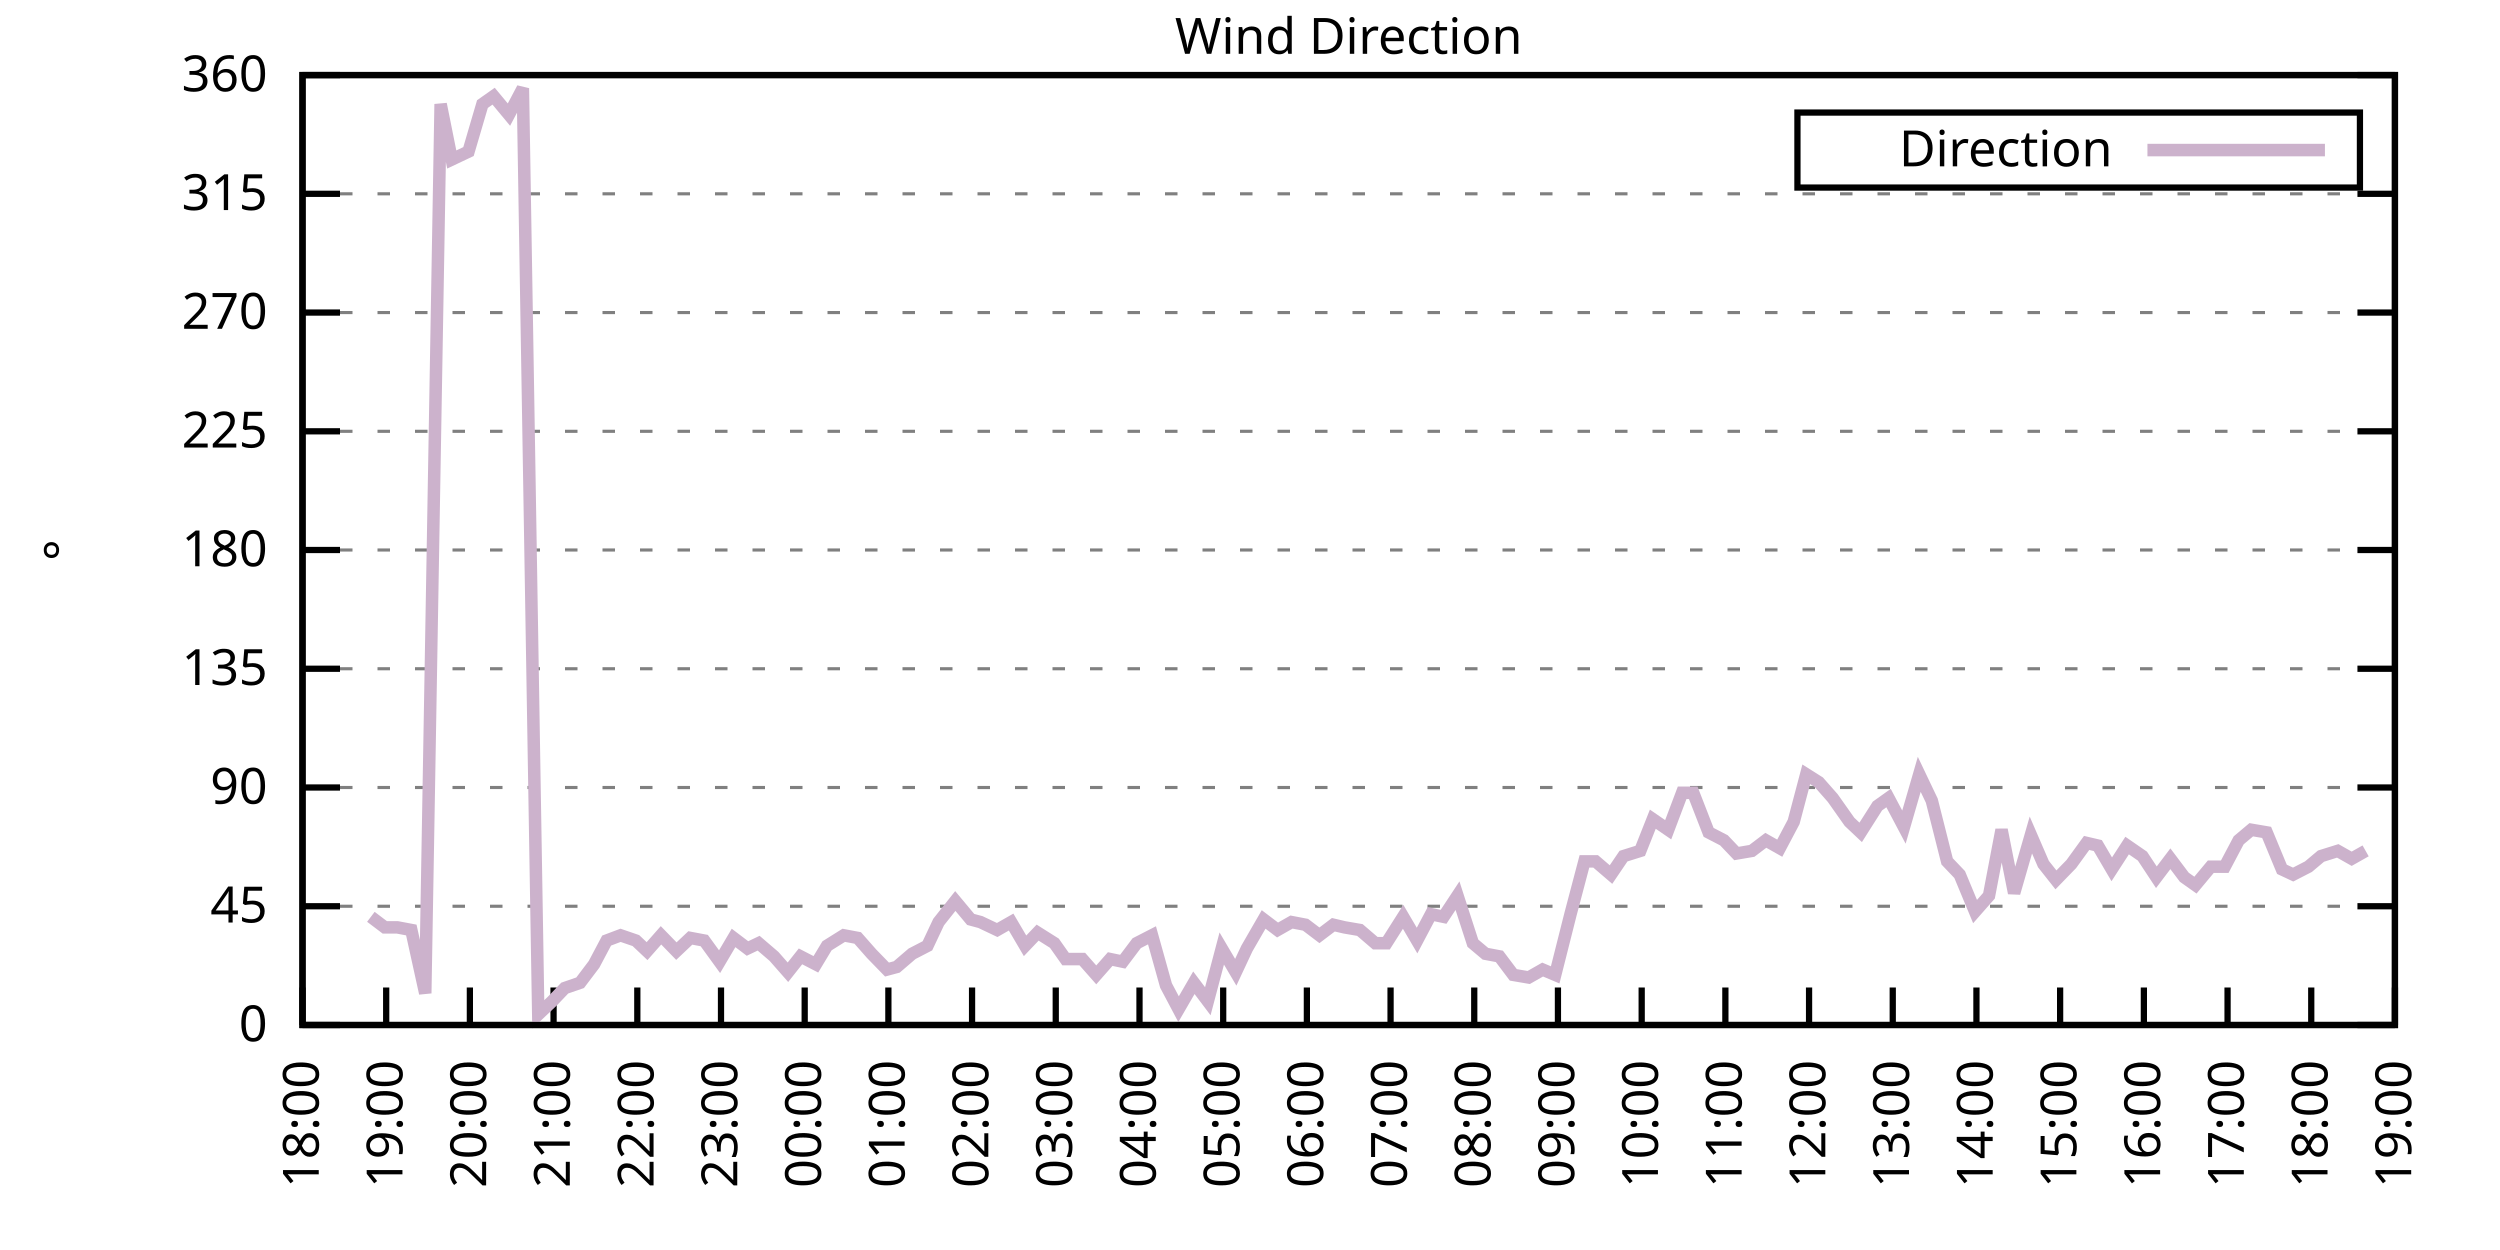
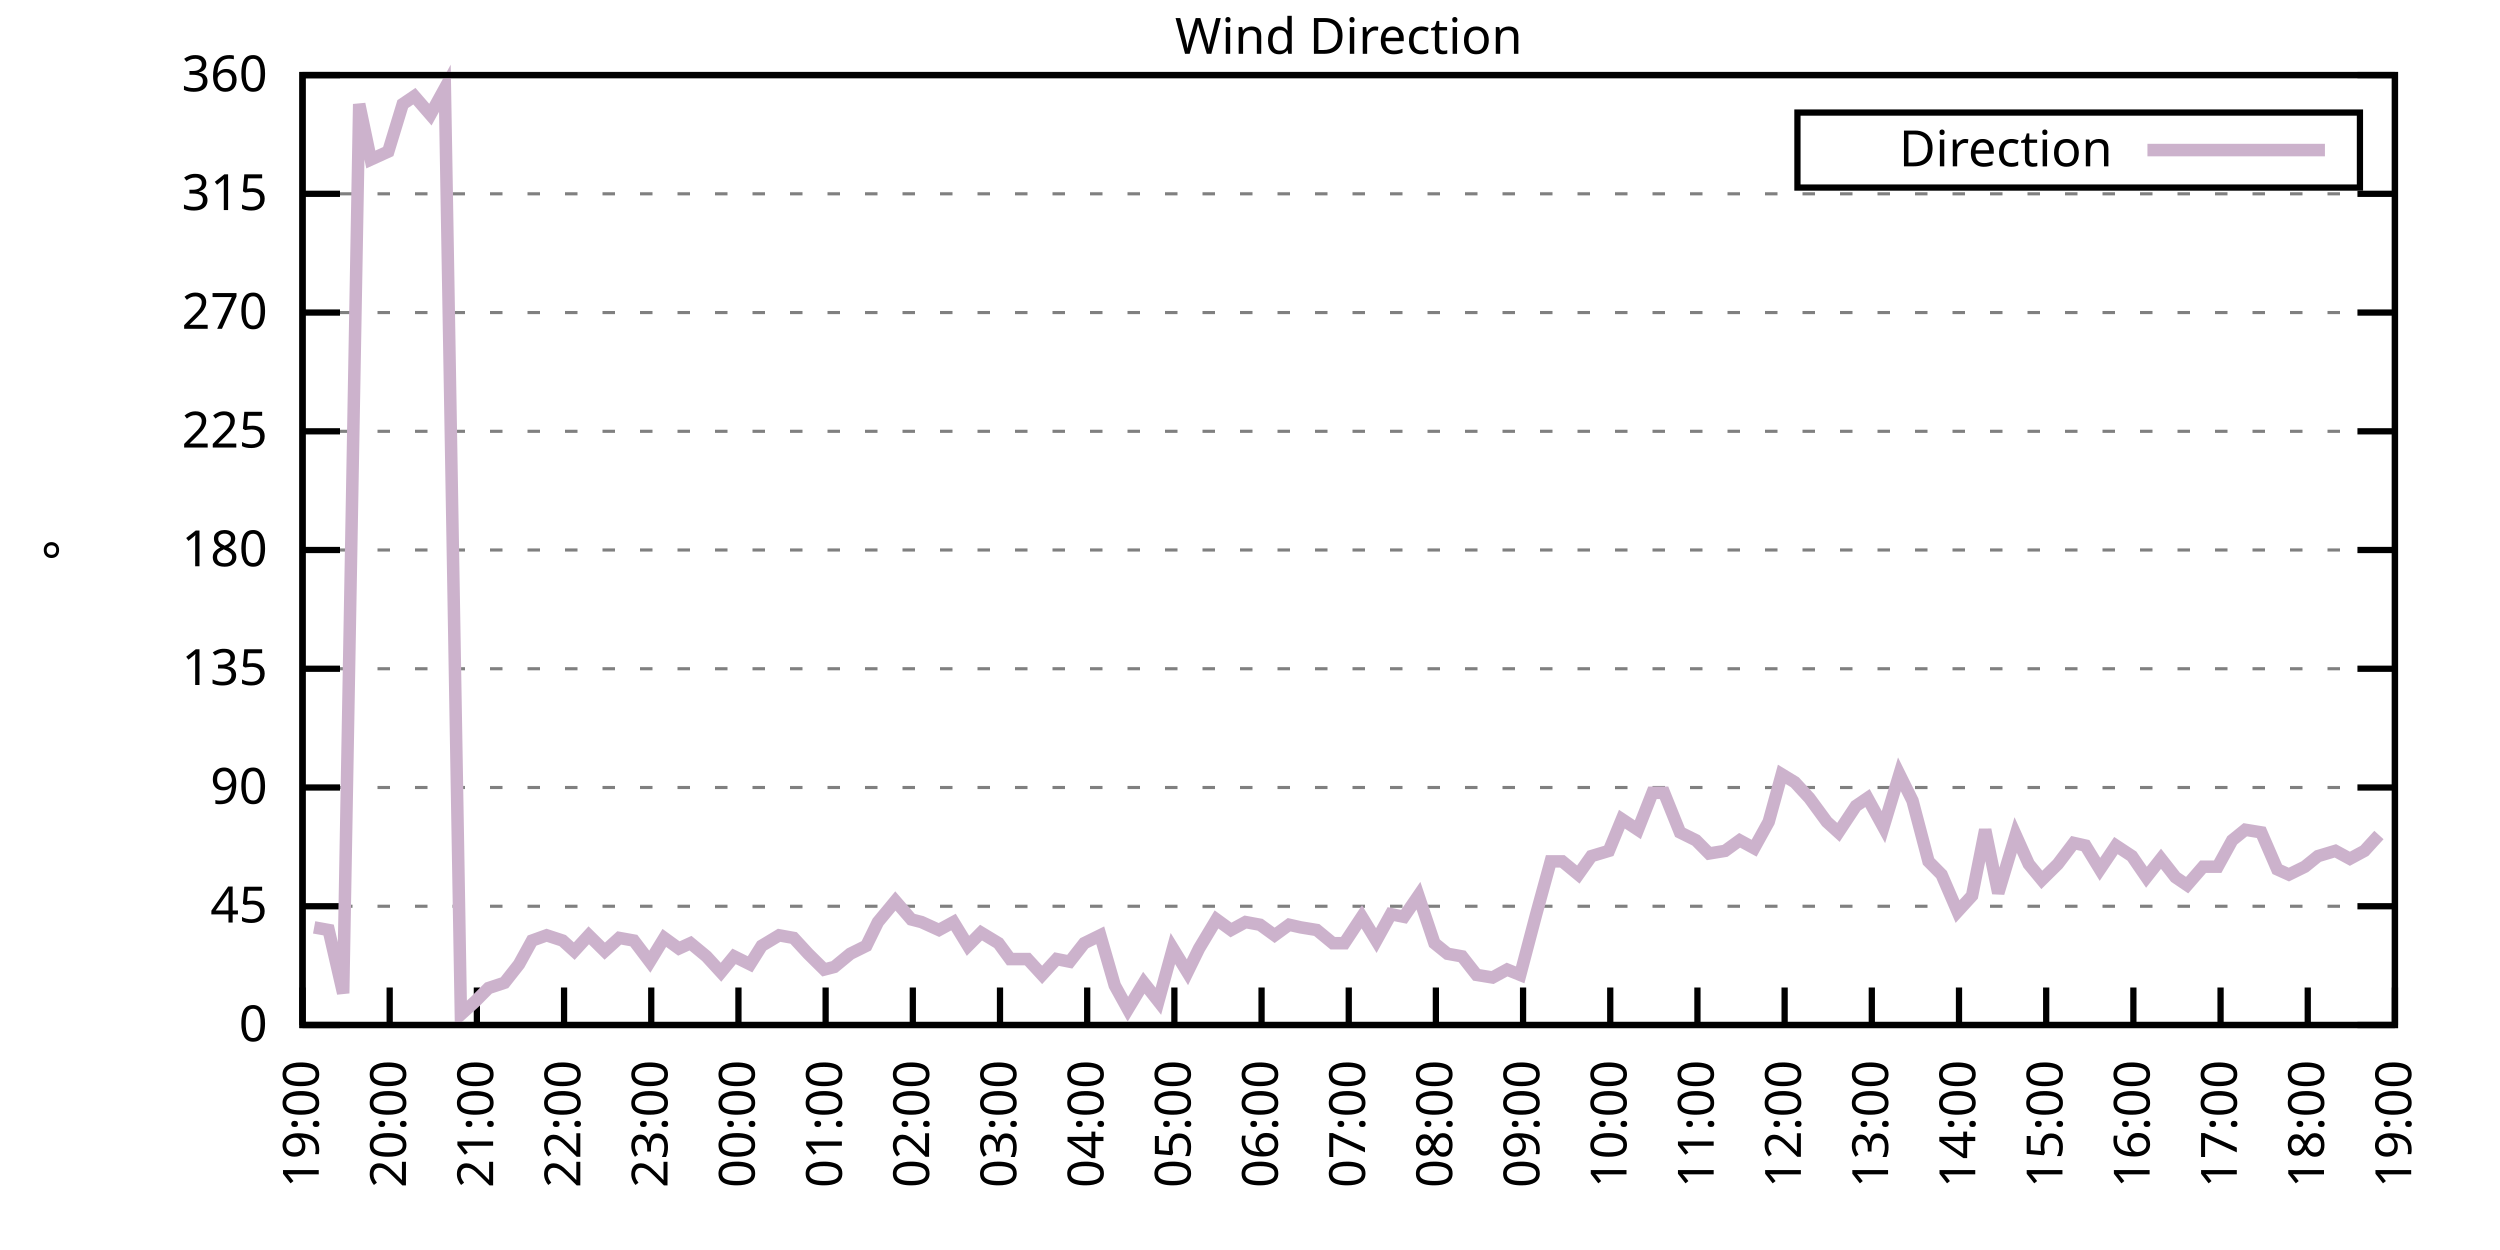
<svg xmlns="http://www.w3.org/2000/svg" xmlns:xlink="http://www.w3.org/1999/xlink" width="400" height="200" viewBox="0 0 400 200">
  <g id="gnuplot_canvas">
    <rect x="0" y="0" width="400" height="200" fill="none" />
    <defs>
      <circle id="gpDot" r="0.5" stroke-width="0.5" stroke="currentColor" />
      <path id="gpPt0" stroke-width="0.333" stroke="currentColor" d="M-1,0 h2 M0,-1 v2" />
      <path id="gpPt1" stroke-width="0.333" stroke="currentColor" d="M-1,-1 L1,1 M1,-1 L-1,1" />
      <path id="gpPt2" stroke-width="0.333" stroke="currentColor" d="M-1,0 L1,0 M0,-1 L0,1 M-1,-1 L1,1 M-1,1 L1,-1" />
      <rect id="gpPt3" stroke-width="0.333" stroke="currentColor" x="-1" y="-1" width="2" height="2" />
      <rect id="gpPt4" stroke-width="0.333" stroke="currentColor" fill="currentColor" x="-1" y="-1" width="2" height="2" />
      <circle id="gpPt5" stroke-width="0.333" stroke="currentColor" cx="0" cy="0" r="1" />
      <use xlink:href="#gpPt5" id="gpPt6" fill="currentColor" stroke="none" />
      <path id="gpPt7" stroke-width="0.333" stroke="currentColor" d="M0,-1.33 L-1.33,0.67 L1.33,0.67 z" />
      <use xlink:href="#gpPt7" id="gpPt8" fill="currentColor" stroke="none" />
      <use xlink:href="#gpPt7" id="gpPt9" stroke="currentColor" transform="rotate(180)" />
      <use xlink:href="#gpPt9" id="gpPt10" fill="currentColor" stroke="none" />
      <use xlink:href="#gpPt3" id="gpPt11" stroke="currentColor" transform="rotate(45)" />
      <use xlink:href="#gpPt11" id="gpPt12" fill="currentColor" stroke="none" />
      <path id="gpPt13" stroke-width="0.333" stroke="currentColor" d="M0,1.330 L1.265,0.411 L0.782,-1.067 L-0.782,-1.076 L-1.265,0.411 z" />
      <use xlink:href="#gpPt13" id="gpPt14" fill="currentColor" stroke="none" />
      <filter id="textbox" filterUnits="objectBoundingBox" x="0" y="0" height="1" width="1">
        <feFlood flood-color="white" flood-opacity="1" result="bgnd" />
        <feComposite in="SourceGraphic" in2="bgnd" operator="atop" />
      </filter>
      <filter id="greybox" filterUnits="objectBoundingBox" x="0" y="0" height="1" width="1">
        <feFlood flood-color="lightgrey" flood-opacity="1" result="grey" />
        <feComposite in="SourceGraphic" in2="grey" operator="atop" />
      </filter>
    </defs>
    <g fill="none" color="white" stroke="currentColor" stroke-width="1.00" stroke-linecap="butt" stroke-linejoin="miter">
</g>
    <g fill="none" color="black" stroke="currentColor" stroke-width="1.00" stroke-linecap="butt" stroke-linejoin="miter">
      <g stroke="none" shape-rendering="crispEdges">
        <polygon fill="rgb(255, 255, 255)" points="48.40,164.00 383.18,164.00 383.18,12.02 48.40,12.02 " />
      </g>
    </g>
    <g fill="none" color="black" stroke="currentColor" stroke-width="1.00" stroke-linecap="butt" stroke-linejoin="miter">
</g>
    <g fill="none" color="black" stroke="black" stroke-width="0.50" stroke-linecap="butt" stroke-linejoin="miter">
</g>
    <g fill="none" color="gray" stroke="currentColor" stroke-width="0.50" stroke-linecap="butt" stroke-linejoin="miter">
      <path stroke="gray" stroke-dasharray="2,4" class="gridline" d="M48.40,164.00 L383.19,164.00  " />
    </g>
    <g fill="none" color="gray" stroke="gray" stroke-width="1.00" stroke-linecap="butt" stroke-linejoin="miter">
</g>
    <g fill="none" color="black" stroke="currentColor" stroke-width="1.00" stroke-linecap="butt" stroke-linejoin="miter">
      <path stroke="black" d="M48.40,164.00 L54.40,164.00 M383.19,164.00 L377.19,164.00  " />
      <g transform="translate(42.80,166.60)" stroke="none" fill="black" font-family="Sans" font-size="8.00" text-anchor="end">
        <text>
          <tspan font-family="Sans"> 0</tspan>
        </text>
      </g>
    </g>
    <g fill="none" color="black" stroke="currentColor" stroke-width="1.00" stroke-linecap="butt" stroke-linejoin="miter">
</g>
    <g fill="none" color="black" stroke="black" stroke-width="0.50" stroke-linecap="butt" stroke-linejoin="miter">
</g>
    <g fill="none" color="gray" stroke="currentColor" stroke-width="0.50" stroke-linecap="butt" stroke-linejoin="miter">
      <path stroke="gray" stroke-dasharray="2,4" class="gridline" d="M48.40,145.00 L383.19,145.00  " />
    </g>
    <g fill="none" color="gray" stroke="gray" stroke-width="1.00" stroke-linecap="butt" stroke-linejoin="miter">
</g>
    <g fill="none" color="black" stroke="currentColor" stroke-width="1.00" stroke-linecap="butt" stroke-linejoin="miter">
      <path stroke="black" d="M48.40,145.00 L54.40,145.00 M383.19,145.00 L377.19,145.00  " />
      <g transform="translate(42.80,147.60)" stroke="none" fill="black" font-family="Sans" font-size="8.00" text-anchor="end">
        <text>
          <tspan font-family="Sans"> 45</tspan>
        </text>
      </g>
    </g>
    <g fill="none" color="black" stroke="currentColor" stroke-width="1.00" stroke-linecap="butt" stroke-linejoin="miter">
</g>
    <g fill="none" color="black" stroke="black" stroke-width="0.50" stroke-linecap="butt" stroke-linejoin="miter">
</g>
    <g fill="none" color="gray" stroke="currentColor" stroke-width="0.50" stroke-linecap="butt" stroke-linejoin="miter">
      <path stroke="gray" stroke-dasharray="2,4" class="gridline" d="M48.40,126.00 L383.19,126.00  " />
    </g>
    <g fill="none" color="gray" stroke="gray" stroke-width="1.00" stroke-linecap="butt" stroke-linejoin="miter">
</g>
    <g fill="none" color="black" stroke="currentColor" stroke-width="1.00" stroke-linecap="butt" stroke-linejoin="miter">
      <path stroke="black" d="M48.40,126.00 L54.40,126.00 M383.19,126.00 L377.19,126.00  " />
      <g transform="translate(42.80,128.60)" stroke="none" fill="black" font-family="Sans" font-size="8.00" text-anchor="end">
        <text>
          <tspan font-family="Sans"> 90</tspan>
        </text>
      </g>
    </g>
    <g fill="none" color="black" stroke="currentColor" stroke-width="1.00" stroke-linecap="butt" stroke-linejoin="miter">
</g>
    <g fill="none" color="black" stroke="black" stroke-width="0.50" stroke-linecap="butt" stroke-linejoin="miter">
</g>
    <g fill="none" color="gray" stroke="currentColor" stroke-width="0.50" stroke-linecap="butt" stroke-linejoin="miter">
      <path stroke="gray" stroke-dasharray="2,4" class="gridline" d="M48.40,107.00 L383.19,107.00  " />
    </g>
    <g fill="none" color="gray" stroke="gray" stroke-width="1.00" stroke-linecap="butt" stroke-linejoin="miter">
</g>
    <g fill="none" color="black" stroke="currentColor" stroke-width="1.00" stroke-linecap="butt" stroke-linejoin="miter">
      <path stroke="black" d="M48.40,107.00 L54.40,107.00 M383.19,107.00 L377.19,107.00  " />
      <g transform="translate(42.80,109.60)" stroke="none" fill="black" font-family="Sans" font-size="8.00" text-anchor="end">
        <text>
          <tspan font-family="Sans"> 135</tspan>
        </text>
      </g>
    </g>
    <g fill="none" color="black" stroke="currentColor" stroke-width="1.00" stroke-linecap="butt" stroke-linejoin="miter">
</g>
    <g fill="none" color="black" stroke="black" stroke-width="0.50" stroke-linecap="butt" stroke-linejoin="miter">
</g>
    <g fill="none" color="gray" stroke="currentColor" stroke-width="0.50" stroke-linecap="butt" stroke-linejoin="miter">
      <path stroke="gray" stroke-dasharray="2,4" class="gridline" d="M48.40,88.00 L383.19,88.00  " />
    </g>
    <g fill="none" color="gray" stroke="gray" stroke-width="1.00" stroke-linecap="butt" stroke-linejoin="miter">
</g>
    <g fill="none" color="black" stroke="currentColor" stroke-width="1.00" stroke-linecap="butt" stroke-linejoin="miter">
      <path stroke="black" d="M48.40,88.00 L54.40,88.00 M383.19,88.00 L377.19,88.00  " />
      <g transform="translate(42.80,90.60)" stroke="none" fill="black" font-family="Sans" font-size="8.00" text-anchor="end">
        <text>
          <tspan font-family="Sans"> 180</tspan>
        </text>
      </g>
    </g>
    <g fill="none" color="black" stroke="currentColor" stroke-width="1.00" stroke-linecap="butt" stroke-linejoin="miter">
</g>
    <g fill="none" color="black" stroke="black" stroke-width="0.50" stroke-linecap="butt" stroke-linejoin="miter">
</g>
    <g fill="none" color="gray" stroke="currentColor" stroke-width="0.50" stroke-linecap="butt" stroke-linejoin="miter">
      <path stroke="gray" stroke-dasharray="2,4" class="gridline" d="M48.40,69.01 L383.19,69.01  " />
    </g>
    <g fill="none" color="gray" stroke="gray" stroke-width="1.00" stroke-linecap="butt" stroke-linejoin="miter">
</g>
    <g fill="none" color="black" stroke="currentColor" stroke-width="1.00" stroke-linecap="butt" stroke-linejoin="miter">
      <path stroke="black" d="M48.40,69.01 L54.40,69.01 M383.19,69.01 L377.19,69.01  " />
      <g transform="translate(42.80,71.61)" stroke="none" fill="black" font-family="Sans" font-size="8.00" text-anchor="end">
        <text>
          <tspan font-family="Sans"> 225</tspan>
        </text>
      </g>
    </g>
    <g fill="none" color="black" stroke="currentColor" stroke-width="1.00" stroke-linecap="butt" stroke-linejoin="miter">
</g>
    <g fill="none" color="black" stroke="black" stroke-width="0.50" stroke-linecap="butt" stroke-linejoin="miter">
</g>
    <g fill="none" color="gray" stroke="currentColor" stroke-width="0.50" stroke-linecap="butt" stroke-linejoin="miter">
      <path stroke="gray" stroke-dasharray="2,4" class="gridline" d="M48.40,50.01 L383.19,50.01  " />
    </g>
    <g fill="none" color="gray" stroke="gray" stroke-width="1.00" stroke-linecap="butt" stroke-linejoin="miter">
</g>
    <g fill="none" color="black" stroke="currentColor" stroke-width="1.00" stroke-linecap="butt" stroke-linejoin="miter">
      <path stroke="black" d="M48.40,50.01 L54.40,50.01 M383.19,50.01 L377.19,50.01  " />
      <g transform="translate(42.80,52.61)" stroke="none" fill="black" font-family="Sans" font-size="8.00" text-anchor="end">
        <text>
          <tspan font-family="Sans"> 270</tspan>
        </text>
      </g>
    </g>
    <g fill="none" color="black" stroke="currentColor" stroke-width="1.00" stroke-linecap="butt" stroke-linejoin="miter">
</g>
    <g fill="none" color="black" stroke="black" stroke-width="0.50" stroke-linecap="butt" stroke-linejoin="miter">
</g>
    <g fill="none" color="gray" stroke="currentColor" stroke-width="0.50" stroke-linecap="butt" stroke-linejoin="miter">
      <path stroke="gray" stroke-dasharray="2,4" class="gridline" d="M48.40,31.01 L383.19,31.01  " />
    </g>
    <g fill="none" color="gray" stroke="gray" stroke-width="1.00" stroke-linecap="butt" stroke-linejoin="miter">
</g>
    <g fill="none" color="black" stroke="currentColor" stroke-width="1.00" stroke-linecap="butt" stroke-linejoin="miter">
      <path stroke="black" d="M48.40,31.01 L54.40,31.01 M383.19,31.01 L377.19,31.01  " />
      <g transform="translate(42.80,33.61)" stroke="none" fill="black" font-family="Sans" font-size="8.00" text-anchor="end">
        <text>
          <tspan font-family="Sans"> 315</tspan>
        </text>
      </g>
    </g>
    <g fill="none" color="black" stroke="currentColor" stroke-width="1.00" stroke-linecap="butt" stroke-linejoin="miter">
</g>
    <g fill="none" color="black" stroke="black" stroke-width="0.50" stroke-linecap="butt" stroke-linejoin="miter">
</g>
    <g fill="none" color="gray" stroke="currentColor" stroke-width="0.50" stroke-linecap="butt" stroke-linejoin="miter">
      <path stroke="gray" stroke-dasharray="2,4" class="gridline" d="M48.40,12.01 L383.19,12.01  " />
    </g>
    <g fill="none" color="gray" stroke="gray" stroke-width="1.00" stroke-linecap="butt" stroke-linejoin="miter">
</g>
    <g fill="none" color="black" stroke="currentColor" stroke-width="1.00" stroke-linecap="butt" stroke-linejoin="miter">
      <path stroke="black" d="M48.40,12.01 L54.40,12.01 M383.19,12.01 L377.19,12.01  " />
      <g transform="translate(42.80,14.61)" stroke="none" fill="black" font-family="Sans" font-size="8.00" text-anchor="end">
        <text>
          <tspan font-family="Sans"> 360</tspan>
        </text>
      </g>
    </g>
    <g fill="none" color="black" stroke="currentColor" stroke-width="1.00" stroke-linecap="butt" stroke-linejoin="miter">
      <path stroke="black" d="M48.40,164.00 L48.40,158.00  " />
      <g transform="translate(51.00,169.60) rotate(270.00)" stroke="none" fill="black" font-family="Sans" font-size="8.00" text-anchor="end">
        <text>
-           <tspan font-family="Sans">18:00</tspan>
-         </text>
-       </g>
-     </g>
-     <g fill="none" color="black" stroke="currentColor" stroke-width="1.00" stroke-linecap="butt" stroke-linejoin="miter">
-       <path stroke="black" d="M61.79,164.00 L61.79,158.00  " />
-       <g transform="translate(64.39,169.60) rotate(270.00)" stroke="none" fill="black" font-family="Sans" font-size="8.00" text-anchor="end">
-         <text>
          <tspan font-family="Sans">19:00</tspan>
        </text>
      </g>
    </g>
    <g fill="none" color="black" stroke="currentColor" stroke-width="1.00" stroke-linecap="butt" stroke-linejoin="miter">
-       <path stroke="black" d="M75.18,164.00 L75.18,158.00  " />
-       <g transform="translate(77.78,169.60) rotate(270.00)" stroke="none" fill="black" font-family="Sans" font-size="8.00" text-anchor="end">
+       <path stroke="black" d="M62.35,164.00 L62.35,158.00  " />
+       <g transform="translate(64.95,169.60) rotate(270.00)" stroke="none" fill="black" font-family="Sans" font-size="8.00" text-anchor="end">
        <text>
          <tspan font-family="Sans">20:00</tspan>
        </text>
      </g>
    </g>
    <g fill="none" color="black" stroke="currentColor" stroke-width="1.00" stroke-linecap="butt" stroke-linejoin="miter">
-       <path stroke="black" d="M88.57,164.00 L88.57,158.00  " />
-       <g transform="translate(91.17,169.60) rotate(270.00)" stroke="none" fill="black" font-family="Sans" font-size="8.00" text-anchor="end">
+       <path stroke="black" d="M76.30,164.00 L76.30,158.00  " />
+       <g transform="translate(78.90,169.60) rotate(270.00)" stroke="none" fill="black" font-family="Sans" font-size="8.00" text-anchor="end">
        <text>
          <tspan font-family="Sans">21:00</tspan>
        </text>
      </g>
    </g>
    <g fill="none" color="black" stroke="currentColor" stroke-width="1.00" stroke-linecap="butt" stroke-linejoin="miter">
-       <path stroke="black" d="M101.97,164.00 L101.97,158.00  " />
-       <g transform="translate(104.57,169.60) rotate(270.00)" stroke="none" fill="black" font-family="Sans" font-size="8.00" text-anchor="end">
+       <path stroke="black" d="M90.25,164.00 L90.25,158.00  " />
+       <g transform="translate(92.85,169.60) rotate(270.00)" stroke="none" fill="black" font-family="Sans" font-size="8.00" text-anchor="end">
        <text>
          <tspan font-family="Sans">22:00</tspan>
        </text>
      </g>
    </g>
    <g fill="none" color="black" stroke="currentColor" stroke-width="1.00" stroke-linecap="butt" stroke-linejoin="miter">
-       <path stroke="black" d="M115.36,164.00 L115.36,158.00  " />
-       <g transform="translate(117.96,169.60) rotate(270.00)" stroke="none" fill="black" font-family="Sans" font-size="8.00" text-anchor="end">
+       <path stroke="black" d="M104.20,164.00 L104.20,158.00  " />
+       <g transform="translate(106.80,169.60) rotate(270.00)" stroke="none" fill="black" font-family="Sans" font-size="8.00" text-anchor="end">
        <text>
          <tspan font-family="Sans">23:00</tspan>
        </text>
      </g>
    </g>
    <g fill="none" color="black" stroke="currentColor" stroke-width="1.00" stroke-linecap="butt" stroke-linejoin="miter">
-       <path stroke="black" d="M128.75,164.00 L128.75,158.00  " />
-       <g transform="translate(131.35,169.60) rotate(270.00)" stroke="none" fill="black" font-family="Sans" font-size="8.00" text-anchor="end">
+       <path stroke="black" d="M118.15,164.00 L118.15,158.00  " />
+       <g transform="translate(120.75,169.60) rotate(270.00)" stroke="none" fill="black" font-family="Sans" font-size="8.00" text-anchor="end">
        <text>
          <tspan font-family="Sans">00:00</tspan>
        </text>
      </g>
    </g>
    <g fill="none" color="black" stroke="currentColor" stroke-width="1.00" stroke-linecap="butt" stroke-linejoin="miter">
-       <path stroke="black" d="M142.14,164.00 L142.14,158.00  " />
-       <g transform="translate(144.74,169.60) rotate(270.00)" stroke="none" fill="black" font-family="Sans" font-size="8.00" text-anchor="end">
+       <path stroke="black" d="M132.10,164.00 L132.10,158.00  " />
+       <g transform="translate(134.70,169.60) rotate(270.00)" stroke="none" fill="black" font-family="Sans" font-size="8.00" text-anchor="end">
        <text>
          <tspan font-family="Sans">01:00</tspan>
        </text>
      </g>
    </g>
    <g fill="none" color="black" stroke="currentColor" stroke-width="1.00" stroke-linecap="butt" stroke-linejoin="miter">
-       <path stroke="black" d="M155.53,164.00 L155.53,158.00  " />
-       <g transform="translate(158.13,169.60) rotate(270.00)" stroke="none" fill="black" font-family="Sans" font-size="8.00" text-anchor="end">
+       <path stroke="black" d="M146.05,164.00 L146.05,158.00  " />
+       <g transform="translate(148.65,169.60) rotate(270.00)" stroke="none" fill="black" font-family="Sans" font-size="8.00" text-anchor="end">
        <text>
          <tspan font-family="Sans">02:00</tspan>
        </text>
      </g>
    </g>
    <g fill="none" color="black" stroke="currentColor" stroke-width="1.00" stroke-linecap="butt" stroke-linejoin="miter">
-       <path stroke="black" d="M168.92,164.00 L168.92,158.00  " />
-       <g transform="translate(171.52,169.60) rotate(270.00)" stroke="none" fill="black" font-family="Sans" font-size="8.00" text-anchor="end">
+       <path stroke="black" d="M160.00,164.00 L160.00,158.00  " />
+       <g transform="translate(162.60,169.60) rotate(270.00)" stroke="none" fill="black" font-family="Sans" font-size="8.00" text-anchor="end">
        <text>
          <tspan font-family="Sans">03:00</tspan>
        </text>
      </g>
    </g>
    <g fill="none" color="black" stroke="currentColor" stroke-width="1.00" stroke-linecap="butt" stroke-linejoin="miter">
-       <path stroke="black" d="M182.32,164.00 L182.32,158.00  " />
-       <g transform="translate(184.92,169.60) rotate(270.00)" stroke="none" fill="black" font-family="Sans" font-size="8.00" text-anchor="end">
+       <path stroke="black" d="M173.95,164.00 L173.95,158.00  " />
+       <g transform="translate(176.55,169.60) rotate(270.00)" stroke="none" fill="black" font-family="Sans" font-size="8.00" text-anchor="end">
        <text>
          <tspan font-family="Sans">04:00</tspan>
        </text>
      </g>
    </g>
    <g fill="none" color="black" stroke="currentColor" stroke-width="1.00" stroke-linecap="butt" stroke-linejoin="miter">
-       <path stroke="black" d="M195.71,164.00 L195.71,158.00  " />
-       <g transform="translate(198.31,169.60) rotate(270.00)" stroke="none" fill="black" font-family="Sans" font-size="8.00" text-anchor="end">
+       <path stroke="black" d="M187.90,164.00 L187.90,158.00  " />
+       <g transform="translate(190.50,169.60) rotate(270.00)" stroke="none" fill="black" font-family="Sans" font-size="8.00" text-anchor="end">
        <text>
          <tspan font-family="Sans">05:00</tspan>
        </text>
      </g>
    </g>
    <g fill="none" color="black" stroke="currentColor" stroke-width="1.00" stroke-linecap="butt" stroke-linejoin="miter">
-       <path stroke="black" d="M209.10,164.00 L209.10,158.00  " />
-       <g transform="translate(211.70,169.60) rotate(270.00)" stroke="none" fill="black" font-family="Sans" font-size="8.00" text-anchor="end">
+       <path stroke="black" d="M201.85,164.00 L201.85,158.00  " />
+       <g transform="translate(204.45,169.60) rotate(270.00)" stroke="none" fill="black" font-family="Sans" font-size="8.00" text-anchor="end">
        <text>
          <tspan font-family="Sans">06:00</tspan>
        </text>
      </g>
    </g>
    <g fill="none" color="black" stroke="currentColor" stroke-width="1.00" stroke-linecap="butt" stroke-linejoin="miter">
-       <path stroke="black" d="M222.49,164.00 L222.49,158.00  " />
-       <g transform="translate(225.09,169.60) rotate(270.00)" stroke="none" fill="black" font-family="Sans" font-size="8.00" text-anchor="end">
+       <path stroke="black" d="M215.80,164.00 L215.80,158.00  " />
+       <g transform="translate(218.40,169.60) rotate(270.00)" stroke="none" fill="black" font-family="Sans" font-size="8.00" text-anchor="end">
        <text>
          <tspan font-family="Sans">07:00</tspan>
        </text>
      </g>
    </g>
    <g fill="none" color="black" stroke="currentColor" stroke-width="1.00" stroke-linecap="butt" stroke-linejoin="miter">
-       <path stroke="black" d="M235.88,164.00 L235.88,158.00  " />
-       <g transform="translate(238.48,169.60) rotate(270.00)" stroke="none" fill="black" font-family="Sans" font-size="8.00" text-anchor="end">
+       <path stroke="black" d="M229.74,164.00 L229.74,158.00  " />
+       <g transform="translate(232.34,169.60) rotate(270.00)" stroke="none" fill="black" font-family="Sans" font-size="8.00" text-anchor="end">
        <text>
          <tspan font-family="Sans">08:00</tspan>
        </text>
      </g>
    </g>
    <g fill="none" color="black" stroke="currentColor" stroke-width="1.00" stroke-linecap="butt" stroke-linejoin="miter">
-       <path stroke="black" d="M249.27,164.00 L249.27,158.00  " />
-       <g transform="translate(251.87,169.60) rotate(270.00)" stroke="none" fill="black" font-family="Sans" font-size="8.00" text-anchor="end">
+       <path stroke="black" d="M243.69,164.00 L243.69,158.00  " />
+       <g transform="translate(246.29,169.60) rotate(270.00)" stroke="none" fill="black" font-family="Sans" font-size="8.00" text-anchor="end">
        <text>
          <tspan font-family="Sans">09:00</tspan>
        </text>
      </g>
    </g>
    <g fill="none" color="black" stroke="currentColor" stroke-width="1.00" stroke-linecap="butt" stroke-linejoin="miter">
-       <path stroke="black" d="M262.67,164.00 L262.67,158.00  " />
-       <g transform="translate(265.27,169.60) rotate(270.00)" stroke="none" fill="black" font-family="Sans" font-size="8.00" text-anchor="end">
+       <path stroke="black" d="M257.64,164.00 L257.64,158.00  " />
+       <g transform="translate(260.24,169.60) rotate(270.00)" stroke="none" fill="black" font-family="Sans" font-size="8.00" text-anchor="end">
        <text>
          <tspan font-family="Sans">10:00</tspan>
        </text>
      </g>
    </g>
    <g fill="none" color="black" stroke="currentColor" stroke-width="1.00" stroke-linecap="butt" stroke-linejoin="miter">
-       <path stroke="black" d="M276.06,164.00 L276.06,158.00  " />
-       <g transform="translate(278.66,169.60) rotate(270.00)" stroke="none" fill="black" font-family="Sans" font-size="8.00" text-anchor="end">
+       <path stroke="black" d="M271.59,164.00 L271.59,158.00  " />
+       <g transform="translate(274.19,169.60) rotate(270.00)" stroke="none" fill="black" font-family="Sans" font-size="8.00" text-anchor="end">
        <text>
          <tspan font-family="Sans">11:00</tspan>
        </text>
      </g>
    </g>
    <g fill="none" color="black" stroke="currentColor" stroke-width="1.00" stroke-linecap="butt" stroke-linejoin="miter">
-       <path stroke="black" d="M289.45,164.00 L289.45,158.00  " />
-       <g transform="translate(292.05,169.60) rotate(270.00)" stroke="none" fill="black" font-family="Sans" font-size="8.00" text-anchor="end">
+       <path stroke="black" d="M285.54,164.00 L285.54,158.00  " />
+       <g transform="translate(288.14,169.60) rotate(270.00)" stroke="none" fill="black" font-family="Sans" font-size="8.00" text-anchor="end">
        <text>
          <tspan font-family="Sans">12:00</tspan>
        </text>
      </g>
    </g>
    <g fill="none" color="black" stroke="currentColor" stroke-width="1.00" stroke-linecap="butt" stroke-linejoin="miter">
-       <path stroke="black" d="M302.84,164.00 L302.84,158.00  " />
-       <g transform="translate(305.44,169.60) rotate(270.00)" stroke="none" fill="black" font-family="Sans" font-size="8.00" text-anchor="end">
+       <path stroke="black" d="M299.49,164.00 L299.49,158.00  " />
+       <g transform="translate(302.09,169.60) rotate(270.00)" stroke="none" fill="black" font-family="Sans" font-size="8.00" text-anchor="end">
        <text>
          <tspan font-family="Sans">13:00</tspan>
        </text>
      </g>
    </g>
    <g fill="none" color="black" stroke="currentColor" stroke-width="1.00" stroke-linecap="butt" stroke-linejoin="miter">
-       <path stroke="black" d="M316.23,164.00 L316.23,158.00  " />
-       <g transform="translate(318.83,169.60) rotate(270.00)" stroke="none" fill="black" font-family="Sans" font-size="8.00" text-anchor="end">
+       <path stroke="black" d="M313.44,164.00 L313.44,158.00  " />
+       <g transform="translate(316.04,169.60) rotate(270.00)" stroke="none" fill="black" font-family="Sans" font-size="8.00" text-anchor="end">
        <text>
          <tspan font-family="Sans">14:00</tspan>
        </text>
      </g>
    </g>
    <g fill="none" color="black" stroke="currentColor" stroke-width="1.00" stroke-linecap="butt" stroke-linejoin="miter">
-       <path stroke="black" d="M329.62,164.00 L329.62,158.00  " />
-       <g transform="translate(332.22,169.60) rotate(270.00)" stroke="none" fill="black" font-family="Sans" font-size="8.00" text-anchor="end">
+       <path stroke="black" d="M327.39,164.00 L327.39,158.00  " />
+       <g transform="translate(329.99,169.60) rotate(270.00)" stroke="none" fill="black" font-family="Sans" font-size="8.00" text-anchor="end">
        <text>
          <tspan font-family="Sans">15:00</tspan>
        </text>
      </g>
    </g>
    <g fill="none" color="black" stroke="currentColor" stroke-width="1.00" stroke-linecap="butt" stroke-linejoin="miter">
-       <path stroke="black" d="M343.02,164.00 L343.02,158.00  " />
-       <g transform="translate(345.62,169.60) rotate(270.00)" stroke="none" fill="black" font-family="Sans" font-size="8.00" text-anchor="end">
+       <path stroke="black" d="M341.34,164.00 L341.34,158.00  " />
+       <g transform="translate(343.94,169.60) rotate(270.00)" stroke="none" fill="black" font-family="Sans" font-size="8.00" text-anchor="end">
        <text>
          <tspan font-family="Sans">16:00</tspan>
        </text>
      </g>
    </g>
    <g fill="none" color="black" stroke="currentColor" stroke-width="1.00" stroke-linecap="butt" stroke-linejoin="miter">
-       <path stroke="black" d="M356.41,164.00 L356.41,158.00  " />
-       <g transform="translate(359.01,169.60) rotate(270.00)" stroke="none" fill="black" font-family="Sans" font-size="8.00" text-anchor="end">
+       <path stroke="black" d="M355.29,164.00 L355.29,158.00  " />
+       <g transform="translate(357.89,169.60) rotate(270.00)" stroke="none" fill="black" font-family="Sans" font-size="8.00" text-anchor="end">
        <text>
          <tspan font-family="Sans">17:00</tspan>
        </text>
      </g>
    </g>
    <g fill="none" color="black" stroke="currentColor" stroke-width="1.00" stroke-linecap="butt" stroke-linejoin="miter">
-       <path stroke="black" d="M369.80,164.00 L369.80,158.00  " />
-       <g transform="translate(372.40,169.60) rotate(270.00)" stroke="none" fill="black" font-family="Sans" font-size="8.00" text-anchor="end">
+       <path stroke="black" d="M369.24,164.00 L369.24,158.00  " />
+       <g transform="translate(371.84,169.60) rotate(270.00)" stroke="none" fill="black" font-family="Sans" font-size="8.00" text-anchor="end">
        <text>
          <tspan font-family="Sans">18:00</tspan>
        </text>
      </g>
    </g>
    <g fill="none" color="black" stroke="currentColor" stroke-width="1.00" stroke-linecap="butt" stroke-linejoin="miter">
      <path stroke="black" d="M383.19,164.00 L383.19,158.00  " />
      <g transform="translate(385.79,169.60) rotate(270.00)" stroke="none" fill="black" font-family="Sans" font-size="8.00" text-anchor="end">
        <text>
          <tspan font-family="Sans">19:00</tspan>
        </text>
      </g>
    </g>
    <g fill="none" color="black" stroke="currentColor" stroke-width="1.00" stroke-linecap="butt" stroke-linejoin="miter">
</g>
    <g fill="none" color="black" stroke="currentColor" stroke-width="1.00" stroke-linecap="butt" stroke-linejoin="miter">
      <path stroke="black" d="M48.40,12.01 L48.40,164.00 L383.19,164.00 L383.19,12.01 L48.40,12.01 Z  " />
    </g>
    <g fill="none" color="black" stroke="currentColor" stroke-width="1.00" stroke-linecap="butt" stroke-linejoin="miter">
</g>
    <g fill="none" color="black" stroke="currentColor" stroke-width="1.00" stroke-linecap="butt" stroke-linejoin="miter">
      <path stroke="black" d="M287.59,30.01 L287.59,18.01 L377.59,18.01 L377.59,30.01 L287.59,30.01 Z  " />
    </g>
    <g id="Wind_direction_plot_1">
      <g fill="none" color="white" stroke="black" stroke-width="2.00" stroke-linecap="butt" stroke-linejoin="miter">
</g>
      <g fill="none" color="black" stroke="currentColor" stroke-width="2.00" stroke-linecap="butt" stroke-linejoin="miter">
        <g transform="translate(337.99,26.61)" stroke="none" fill="black" font-family="Sans" font-size="8.00" text-anchor="end">
          <text>
            <tspan font-family="Sans">Direction</tspan>
          </text>
        </g>
      </g>
      <g fill="none" color="black" stroke="currentColor" stroke-width="2.00" stroke-linecap="butt" stroke-linejoin="miter">
-         <path stroke="rgb(204, 178, 204)" d="M343.59,24.01 L371.99,24.01 M59.34,146.69 L61.57,148.38 L63.58,148.38 L65.81,148.80 L68.04,158.93 L70.50,16.65   L72.28,25.52 L74.96,24.25 L77.19,16.65 L78.98,15.39 L81.43,18.34 L83.66,14.12 L86.12,162.31 L88.35,160.20   L90.36,158.09 L92.82,157.24 L95.05,154.29 L97.06,150.49 L99.29,149.65 L101.74,150.49 L103.53,152.18 L105.76,149.65   L108.22,152.18 L110.45,150.07 L112.68,150.49 L115.13,153.87 L117.37,150.07 L119.60,151.76 L121.38,150.91 L123.84,153.02   L126.07,155.56 L128.08,153.02 L130.54,154.29 L132.32,151.33 L135.00,149.65 L137.23,150.07 L139.46,152.60 L141.92,155.13   L143.48,154.71 L145.94,152.60 L148.39,151.33 L150.18,147.53 L152.85,144.16 L155.31,147.11 L156.87,147.53 L159.55,148.80   L161.78,147.53 L164.01,151.33 L166.02,149.22 L168.70,150.91 L170.49,153.45 L173.17,153.45 L175.40,155.98 L177.63,153.45   L179.64,153.87 L181.87,150.91 L184.32,149.65 L186.56,157.67 L188.57,161.47 L191.02,157.24 L193.25,160.20 L195.48,151.76   L197.72,155.56 L199.50,151.76 L202.18,147.11 L204.41,148.80 L206.64,147.53 L208.88,147.96 L211.11,149.65 L213.34,147.96   L215.13,148.38 L217.58,148.80 L220.04,150.91 L221.82,150.91 L224.50,146.69 L226.73,150.49 L228.96,146.27 L230.97,146.69   L233.20,143.31 L235.66,150.91 L237.67,152.60 L239.90,153.02 L242.13,155.98 L244.59,156.40 L246.82,155.13 L248.83,155.98   L251.28,146.27 L253.51,137.82 L255.30,137.82 L257.76,139.93 L259.76,136.98 L262.44,136.14 L264.45,131.07 L266.91,132.76   L269.14,126.85 L270.92,126.85 L273.38,133.18 L275.83,134.45 L277.84,136.56 L280.30,136.14 L282.53,134.45 L284.76,135.71   L286.99,131.49 L289.00,123.89 L291.01,125.16 L293.24,127.69 L295.92,131.49 L297.71,133.18 L300.39,128.96 L302.17,127.69   L304.63,132.34 L307.08,123.89 L309.09,128.11 L311.54,137.82 L313.55,139.93 L316.01,145.85 L318.24,143.31 L320.25,132.76   L322.26,142.89 L324.94,133.60 L326.95,138.25 L328.95,140.78 L331.41,138.25 L333.86,134.87 L335.65,135.29 L337.88,139.09   L340.34,135.29 L342.79,136.98 L345.02,140.36 L347.26,137.40 L349.49,140.36 L351.27,141.62 L353.73,138.67 L355.96,138.67   L358.19,134.45 L360.20,132.76 L362.66,133.18 L365.11,139.09 L366.90,139.93 L369.35,138.67 L371.36,136.98 L374.04,136.14   L376.27,137.40 L378.50,136.14  " />
+         <path stroke="rgb(204, 178, 204)" d="M343.59,24.01 L371.99,24.01 M50.26,148.38 L52.58,148.80 L54.91,158.93 L57.47,16.65 L59.33,25.52 L62.12,24.25   L64.44,16.65 L66.30,15.39 L68.86,18.34 L71.18,14.12 L73.74,162.31 L76.07,160.20 L78.16,158.09 L80.72,157.24   L83.04,154.29 L85.13,150.49 L87.46,149.65 L90.02,150.49 L91.88,152.18 L94.20,149.65 L96.76,152.18 L99.08,150.07   L101.41,150.49 L103.97,153.87 L106.29,150.07 L108.62,151.76 L110.48,150.91 L113.03,153.02 L115.36,155.56 L117.45,153.02   L120.01,154.29 L121.87,151.33 L124.66,149.65 L126.98,150.07 L129.31,152.60 L131.87,155.13 L133.49,154.71 L136.05,152.60   L138.61,151.33 L140.47,147.53 L143.26,144.16 L145.81,147.11 L147.44,147.53 L150.23,148.80 L152.56,147.53 L154.88,151.33   L156.97,149.22 L159.76,150.91 L161.62,153.45 L164.41,153.45 L166.74,155.98 L169.06,153.45 L171.16,153.87 L173.48,150.91   L176.04,149.65 L178.36,157.67 L180.46,161.47 L183.01,157.24 L185.34,160.20 L187.66,151.76 L189.99,155.56 L191.85,151.76   L194.64,147.11 L196.96,148.80 L199.29,147.53 L201.61,147.96 L203.94,149.65 L206.26,147.96 L208.12,148.38 L210.68,148.80   L213.24,150.91 L215.10,150.91 L217.89,146.69 L220.21,150.49 L222.54,146.27 L224.63,146.69 L226.95,143.31 L229.51,150.91   L231.60,152.60 L233.93,153.02 L236.25,155.98 L238.81,156.40 L241.14,155.13 L243.23,155.98 L245.79,146.27 L248.11,137.82   L249.97,137.82 L252.53,139.93 L254.62,136.98 L257.41,136.14 L259.50,131.07 L262.06,132.76 L264.39,126.85 L266.25,126.85   L268.80,133.18 L271.36,134.45 L273.45,136.56 L276.01,136.14 L278.34,134.45 L280.66,135.71 L282.99,131.49 L285.08,123.89   L287.17,125.16 L289.50,127.69 L292.29,131.49 L294.15,133.18 L296.94,128.96 L298.80,127.69 L301.35,132.34 L303.91,123.89   L306.00,128.11 L308.56,137.82 L310.65,139.93 L313.21,145.85 L315.53,143.31 L317.63,132.76 L319.72,142.89 L322.51,133.60   L324.60,138.25 L326.69,140.78 L329.25,138.25 L331.81,134.87 L333.67,135.29 L335.99,139.09 L338.55,135.29 L341.11,136.98   L343.43,140.36 L345.76,137.40 L348.08,140.36 L349.94,141.62 L352.50,138.67 L354.83,138.67 L357.15,134.45 L359.24,132.76   L361.80,133.18 L364.36,139.09 L366.22,139.93 L368.78,138.67 L370.87,136.98 L373.66,136.14 L375.98,137.40 L378.31,136.14   L380.63,133.60  " />
      </g>
    </g>
    <g fill="none" color="black" stroke="currentColor" stroke-width="2.00" stroke-linecap="butt" stroke-linejoin="miter">
</g>
    <g fill="none" color="black" stroke="black" stroke-width="1.00" stroke-linecap="butt" stroke-linejoin="miter">
</g>
    <g fill="none" color="black" stroke="currentColor" stroke-width="1.00" stroke-linecap="butt" stroke-linejoin="miter">
      <path stroke="black" d="M48.40,12.01 L48.40,164.00 L383.19,164.00 L383.19,12.01 L48.40,12.01 Z  " />
      <g transform="translate(12.80,88.01) rotate(270.00)" stroke="none" fill="black" font-family="Sans" font-size="8.00" text-anchor="middle">
        <text>
          <tspan font-family="Sans">°</tspan>
        </text>
      </g>
    </g>
    <g fill="none" color="black" stroke="currentColor" stroke-width="1.00" stroke-linecap="butt" stroke-linejoin="miter">
</g>
    <g fill="none" color="black" stroke="currentColor" stroke-width="1.00" stroke-linecap="butt" stroke-linejoin="miter">
      <g transform="translate(215.79,8.61)" stroke="none" fill="black" font-family="Sans" font-size="8.00" text-anchor="middle">
        <text>
          <tspan font-family="Sans">Wind Direction</tspan>
        </text>
      </g>
    </g>
    <g fill="none" color="black" stroke="currentColor" stroke-width="1.00" stroke-linecap="butt" stroke-linejoin="miter">
</g>
  </g>
</svg>
